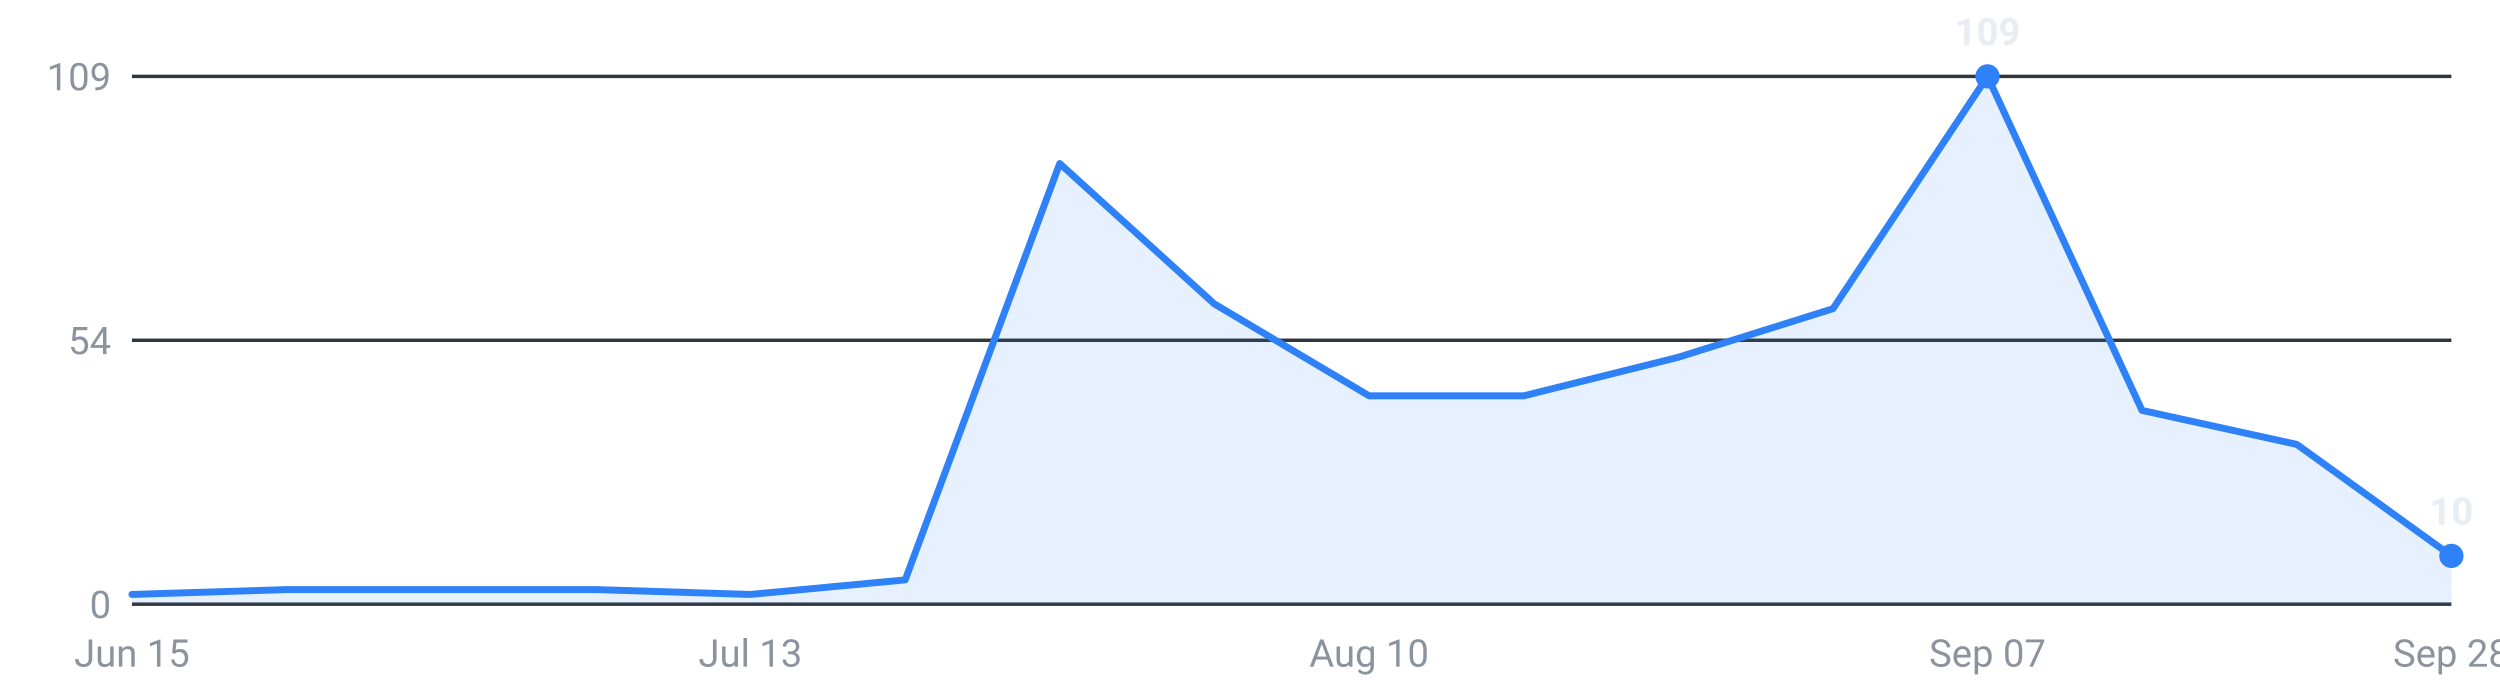
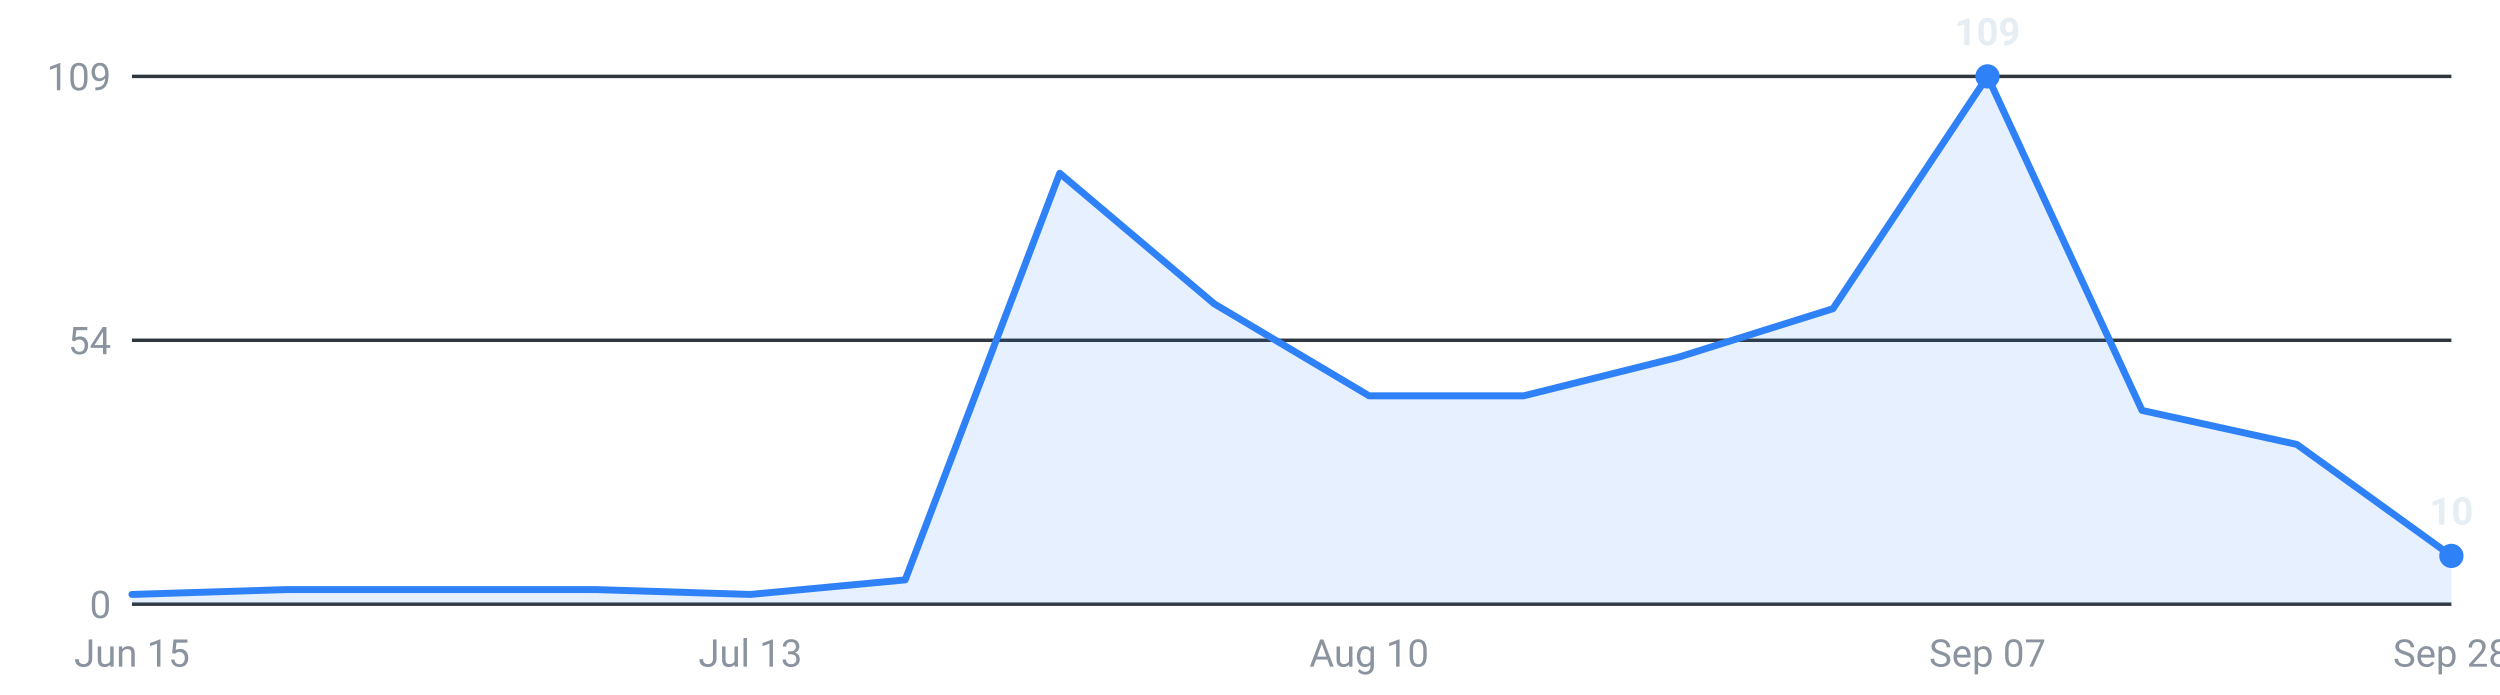
<svg xmlns="http://www.w3.org/2000/svg" viewBox="0 0 720 200" width="720" height="200" role="img" aria-label="Internships posted per week, last 16 weeks">
  <g font-family="-apple-system,Segoe UI,Roboto,sans-serif" font-size="11">
    <line x1="38" y1="174.0" x2="706" y2="174.0" stroke="#30363d" stroke-width="1" />
    <text x="32" y="178.0" text-anchor="end" fill="#8b949e">0</text>
    <line x1="38" y1="98.0" x2="706" y2="98.0" stroke="#30363d" stroke-width="1" />
    <text x="32" y="102.0" text-anchor="end" fill="#8b949e">54</text>
    <line x1="38" y1="22.0" x2="706" y2="22.0" stroke="#30363d" stroke-width="1" />
    <text x="32" y="26.0" text-anchor="end" fill="#8b949e">109</text>
-     <path d="M38.0,174 L38.0,171.2 L82.5,169.8 L127.1,169.8 L171.6,169.8 L216.1,171.2 L260.7,167.0 L305.2,47.1 L349.7,87.5 L394.3,114.0 L438.8,114.0 L483.3,102.9 L527.9,88.9 L572.4,22.0 L616.9,118.2 L661.5,128.0 L706.0,160.1 L706.0,174 Z" fill="#2f81f7" fill-opacity="0.12" />
-     <polyline points="38.0,171.2 82.5,169.8 127.1,169.8 171.6,169.8 216.1,171.2 260.7,167.0 305.2,47.1 349.7,87.5 394.3,114.0 438.8,114.0 483.3,102.9 527.9,88.9 572.4,22.0 616.9,118.2 661.5,128.0 706.0,160.1" fill="none" stroke="#2f81f7" stroke-width="2" stroke-linejoin="round" stroke-linecap="round" />
+     <path d="M38.0,174 L38.0,171.2 L82.5,169.8 L127.1,169.8 L171.6,169.8 L216.1,171.2 L260.7,167.0 L305.2,49.9 L349.7,87.5 L394.3,114.0 L438.8,114.0 L483.3,102.9 L527.9,88.9 L572.4,22.0 L616.9,118.2 L661.5,128.0 L706.0,160.1 L706.0,174 Z" fill="#2f81f7" fill-opacity="0.12" />
+     <polyline points="38.0,171.2 82.5,169.8 127.1,169.8 171.6,169.8 216.1,171.2 260.7,167.0 305.2,49.9 349.7,87.5 394.3,114.0 438.8,114.0 483.3,102.9 527.9,88.9 572.4,22.0 616.9,118.2 661.5,128.0 706.0,160.1" fill="none" stroke="#2f81f7" stroke-width="2" stroke-linejoin="round" stroke-linecap="round" />
    <circle cx="572.4" cy="22.0" r="3.5" fill="#2f81f7" />
    <text x="572.4" y="13.0" text-anchor="middle" fill="#e6edf3" font-weight="600">109</text>
    <circle cx="706.0" cy="160.1" r="3.5" fill="#2f81f7" />
    <text x="706.0" y="151.1" text-anchor="middle" fill="#e6edf3" font-weight="600">10</text>
    <text x="38.0" y="192" text-anchor="middle" fill="#8b949e">Jun 15</text>
    <text x="216.1" y="192" text-anchor="middle" fill="#8b949e">Jul 13</text>
    <text x="394.3" y="192" text-anchor="middle" fill="#8b949e">Aug 10</text>
    <text x="572.4" y="192" text-anchor="middle" fill="#8b949e">Sep 07</text>
    <text x="706.0" y="192" text-anchor="middle" fill="#8b949e">Sep 28</text>
  </g>
</svg>
